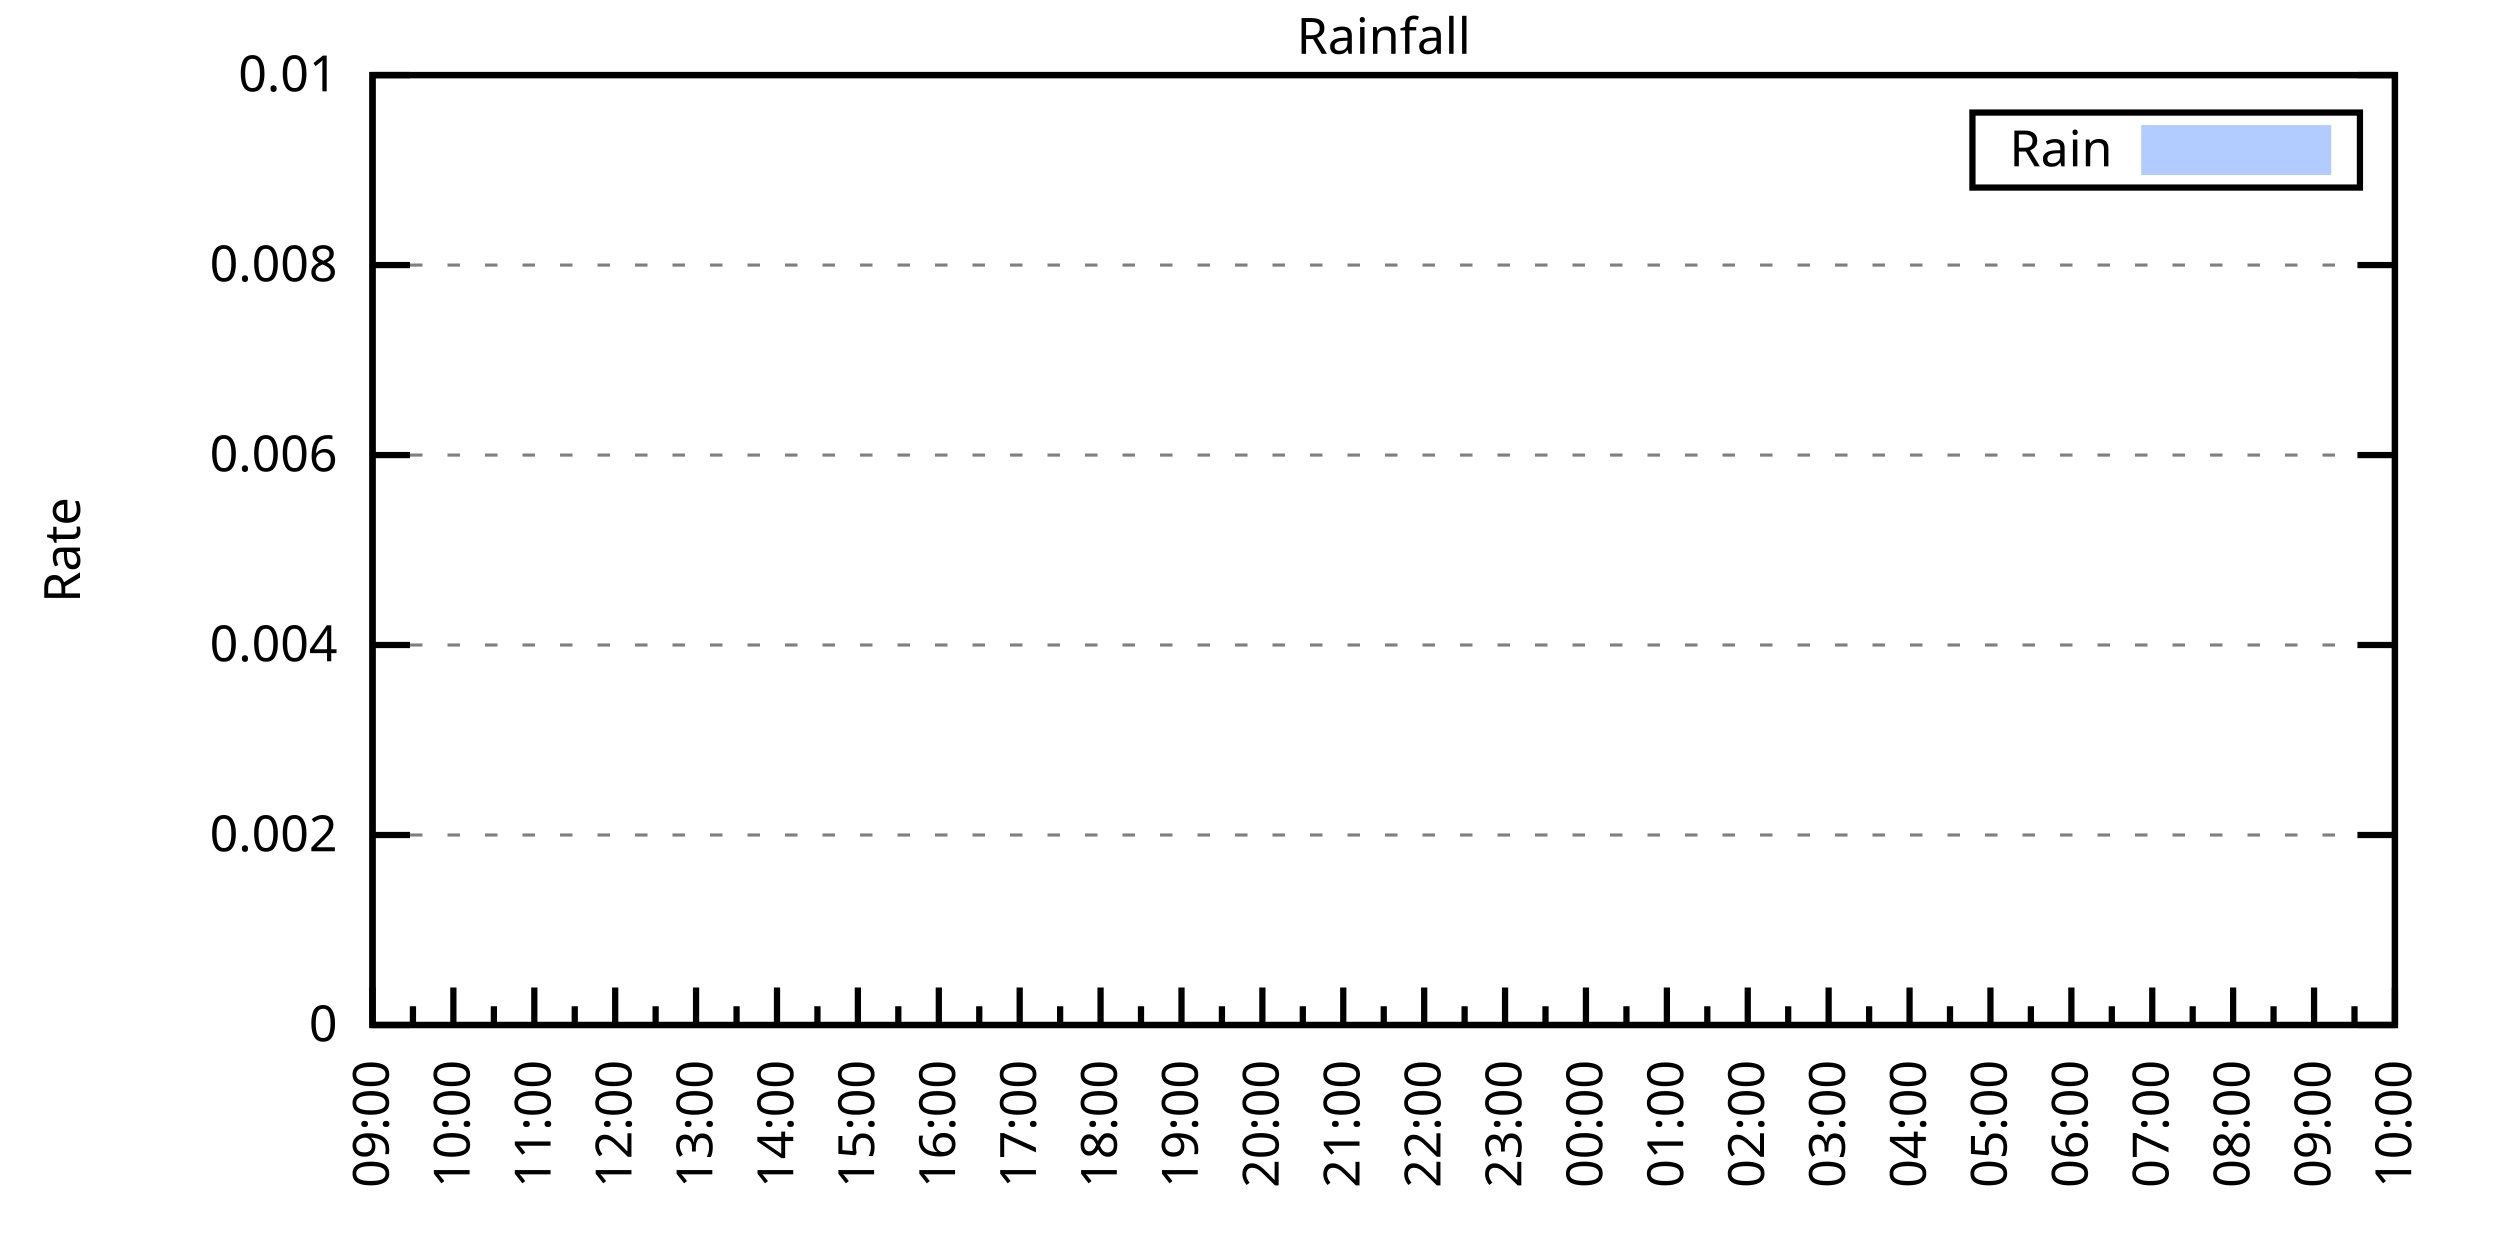
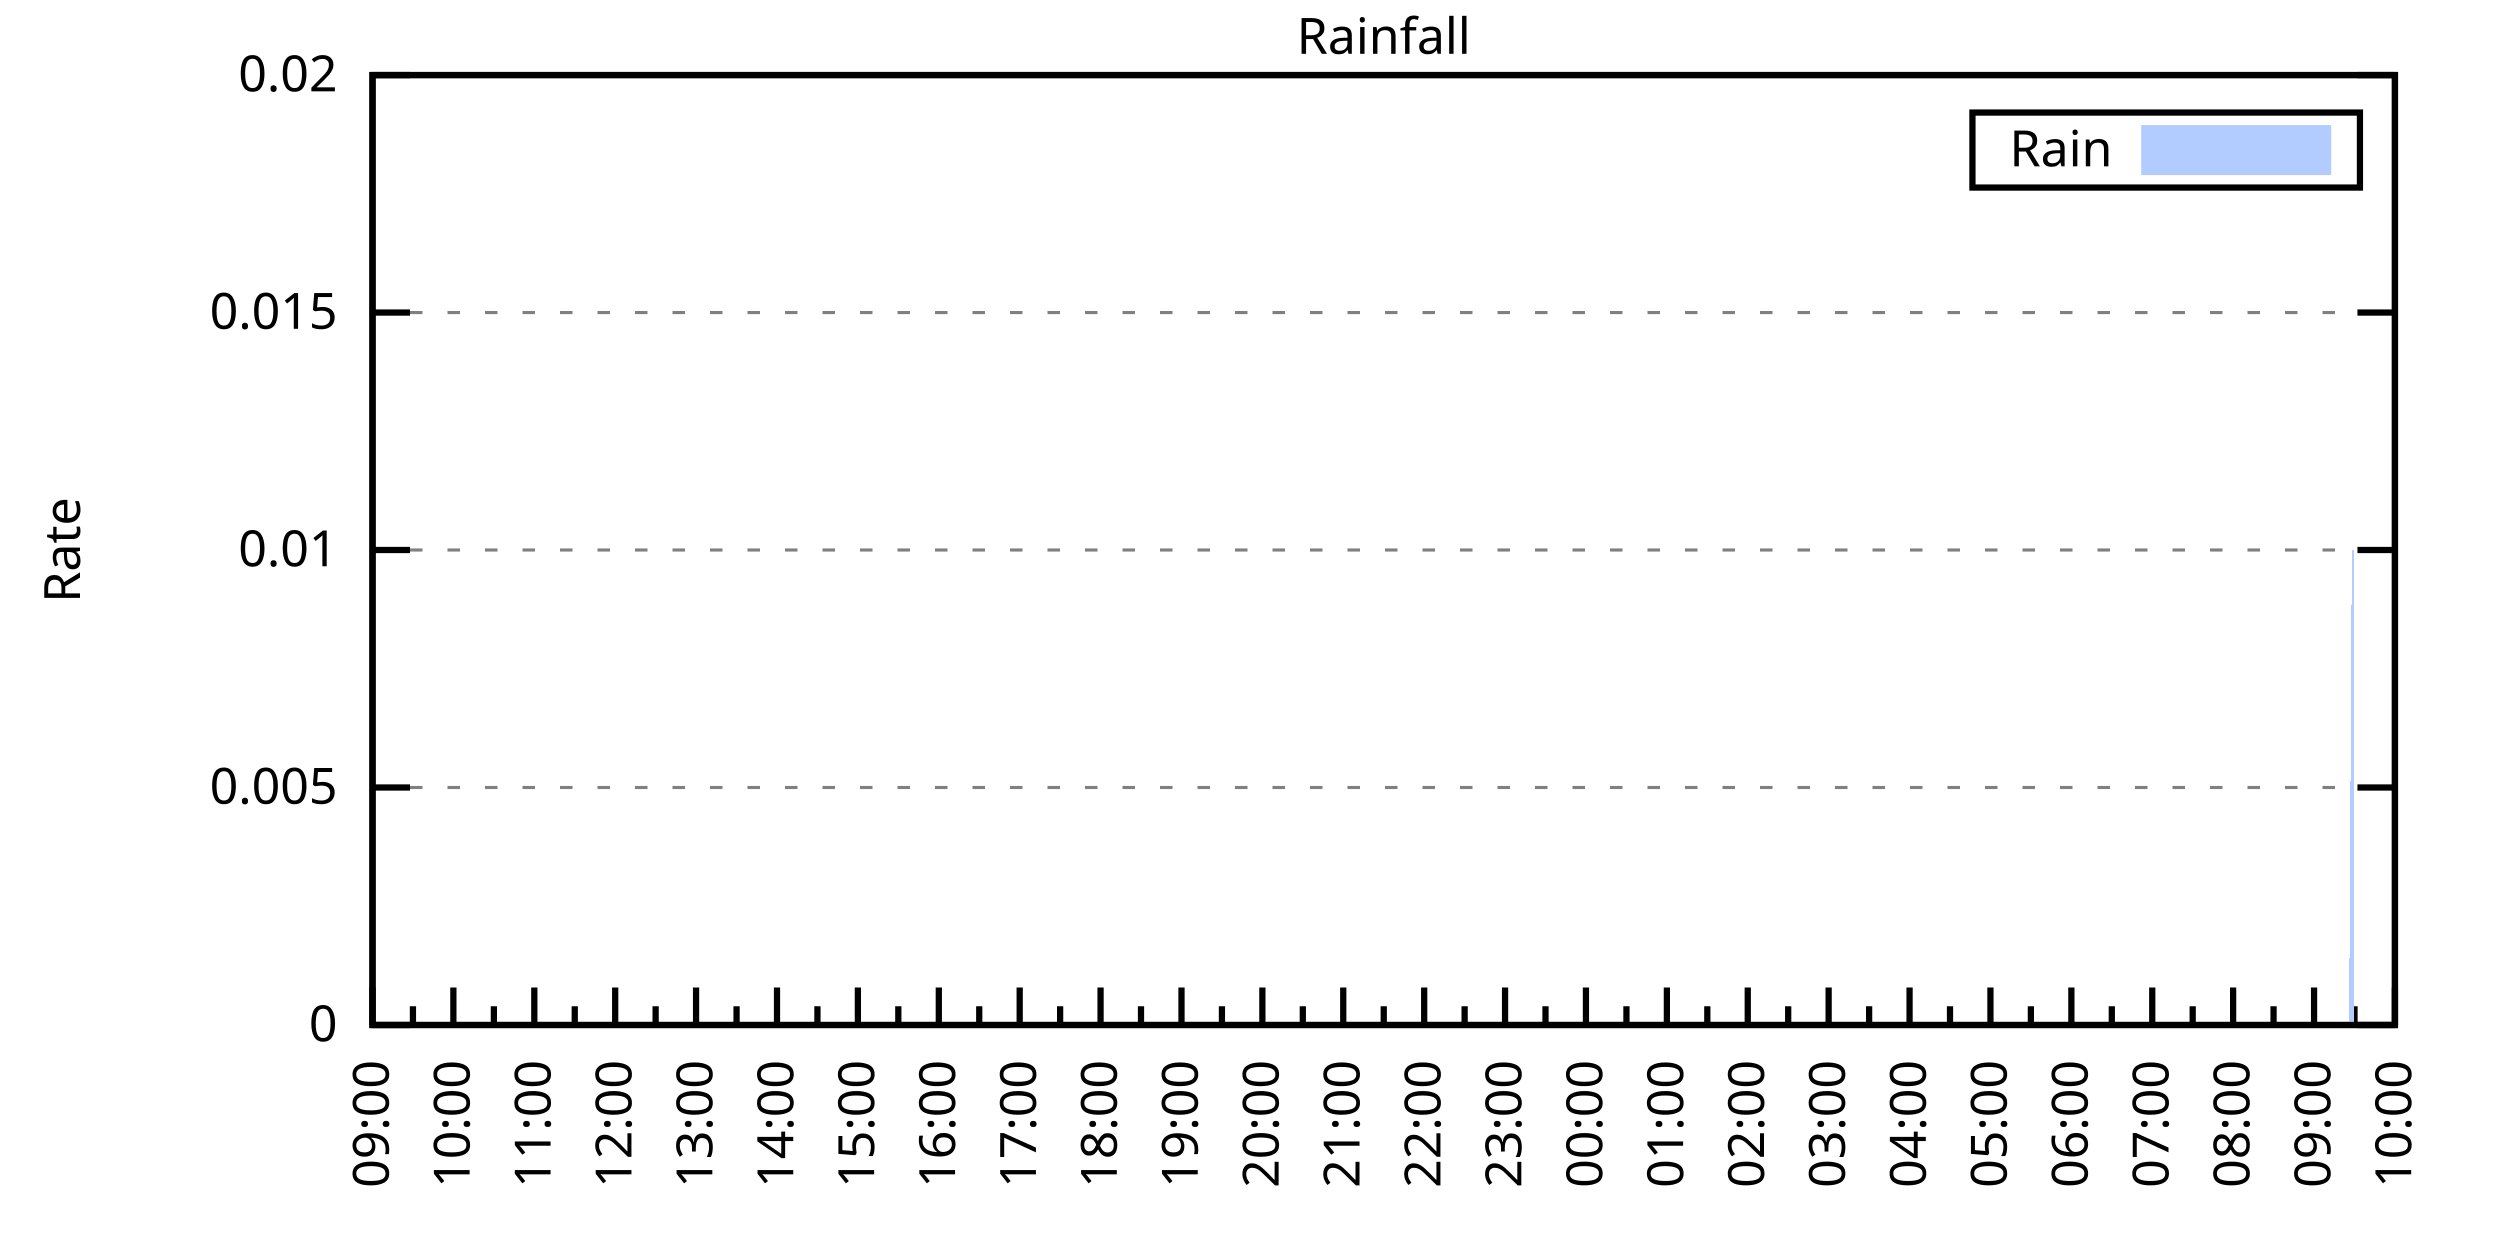
<svg xmlns="http://www.w3.org/2000/svg" xmlns:xlink="http://www.w3.org/1999/xlink" width="400" height="200" viewBox="0 0 400 200">
  <g id="gnuplot_canvas">
    <rect x="0" y="0" width="400" height="200" fill="none" />
    <defs>
      <circle id="gpDot" r="0.5" stroke-width="0.5" stroke="currentColor" />
      <path id="gpPt0" stroke-width="0.333" stroke="currentColor" d="M-1,0 h2 M0,-1 v2" />
      <path id="gpPt1" stroke-width="0.333" stroke="currentColor" d="M-1,-1 L1,1 M1,-1 L-1,1" />
      <path id="gpPt2" stroke-width="0.333" stroke="currentColor" d="M-1,0 L1,0 M0,-1 L0,1 M-1,-1 L1,1 M-1,1 L1,-1" />
      <rect id="gpPt3" stroke-width="0.333" stroke="currentColor" x="-1" y="-1" width="2" height="2" />
      <rect id="gpPt4" stroke-width="0.333" stroke="currentColor" fill="currentColor" x="-1" y="-1" width="2" height="2" />
      <circle id="gpPt5" stroke-width="0.333" stroke="currentColor" cx="0" cy="0" r="1" />
      <use xlink:href="#gpPt5" id="gpPt6" fill="currentColor" stroke="none" />
      <path id="gpPt7" stroke-width="0.333" stroke="currentColor" d="M0,-1.33 L-1.33,0.67 L1.33,0.67 z" />
      <use xlink:href="#gpPt7" id="gpPt8" fill="currentColor" stroke="none" />
      <use xlink:href="#gpPt7" id="gpPt9" stroke="currentColor" transform="rotate(180)" />
      <use xlink:href="#gpPt9" id="gpPt10" fill="currentColor" stroke="none" />
      <use xlink:href="#gpPt3" id="gpPt11" stroke="currentColor" transform="rotate(45)" />
      <use xlink:href="#gpPt11" id="gpPt12" fill="currentColor" stroke="none" />
      <path id="gpPt13" stroke-width="0.333" stroke="currentColor" d="M0,1.330 L1.265,0.411 L0.782,-1.067 L-0.782,-1.076 L-1.265,0.411 z" />
      <use xlink:href="#gpPt13" id="gpPt14" fill="currentColor" stroke="none" />
      <filter id="textbox" filterUnits="objectBoundingBox" x="0" y="0" height="1" width="1">
        <feFlood flood-color="white" flood-opacity="1" result="bgnd" />
        <feComposite in="SourceGraphic" in2="bgnd" operator="atop" />
      </filter>
      <filter id="greybox" filterUnits="objectBoundingBox" x="0" y="0" height="1" width="1">
        <feFlood flood-color="lightgrey" flood-opacity="1" result="grey" />
        <feComposite in="SourceGraphic" in2="grey" operator="atop" />
      </filter>
    </defs>
    <g fill="none" color="white" stroke="currentColor" stroke-width="1.00" stroke-linecap="butt" stroke-linejoin="miter">
</g>
    <g fill="none" color="black" stroke="currentColor" stroke-width="1.00" stroke-linecap="butt" stroke-linejoin="miter">
      <g stroke="none" shape-rendering="crispEdges">
        <polygon fill="rgb(255, 255, 255)" points="59.60,164.00 383.18,164.00 383.18,12.02 59.60,12.02 " />
      </g>
    </g>
    <g fill="none" color="black" stroke="currentColor" stroke-width="1.00" stroke-linecap="butt" stroke-linejoin="miter">
</g>
    <g fill="none" color="black" stroke="black" stroke-width="0.50" stroke-linecap="butt" stroke-linejoin="miter">
</g>
    <g fill="none" color="gray" stroke="currentColor" stroke-width="0.50" stroke-linecap="butt" stroke-linejoin="miter">
      <path stroke="gray" stroke-dasharray="2,4" class="gridline" d="M59.60,164.00 L383.19,164.00  " />
    </g>
    <g fill="none" color="gray" stroke="gray" stroke-width="1.00" stroke-linecap="butt" stroke-linejoin="miter">
</g>
    <g fill="none" color="black" stroke="currentColor" stroke-width="1.00" stroke-linecap="butt" stroke-linejoin="miter">
      <path stroke="black" d="M59.60,164.00 L65.60,164.00 M383.19,164.00 L377.19,164.00  " />
      <g transform="translate(54.00,166.60)" stroke="none" fill="black" font-family="Sans" font-size="8.00" text-anchor="end">
        <text>
          <tspan font-family="Sans"> 0</tspan>
        </text>
      </g>
    </g>
    <g fill="none" color="black" stroke="currentColor" stroke-width="1.00" stroke-linecap="butt" stroke-linejoin="miter">
</g>
    <g fill="none" color="black" stroke="black" stroke-width="0.50" stroke-linecap="butt" stroke-linejoin="miter">
</g>
    <g fill="none" color="gray" stroke="currentColor" stroke-width="0.50" stroke-linecap="butt" stroke-linejoin="miter">
-       <path stroke="gray" stroke-dasharray="2,4" class="gridline" d="M59.60,133.60 L383.19,133.60  " />
-     </g>
-     <g fill="none" color="gray" stroke="gray" stroke-width="1.00" stroke-linecap="butt" stroke-linejoin="miter">
- </g>
-     <g fill="none" color="black" stroke="currentColor" stroke-width="1.00" stroke-linecap="butt" stroke-linejoin="miter">
-       <path stroke="black" d="M59.60,133.60 L65.60,133.60 M383.19,133.60 L377.19,133.60  " />
-       <g transform="translate(54.00,136.20)" stroke="none" fill="black" font-family="Sans" font-size="8.00" text-anchor="end">
-         <text>
-           <tspan font-family="Sans"> 0.002</tspan>
-         </text>
-       </g>
-     </g>
-     <g fill="none" color="black" stroke="currentColor" stroke-width="1.00" stroke-linecap="butt" stroke-linejoin="miter">
- </g>
-     <g fill="none" color="black" stroke="black" stroke-width="0.50" stroke-linecap="butt" stroke-linejoin="miter">
- </g>
-     <g fill="none" color="gray" stroke="currentColor" stroke-width="0.50" stroke-linecap="butt" stroke-linejoin="miter">
-       <path stroke="gray" stroke-dasharray="2,4" class="gridline" d="M59.60,103.20 L383.19,103.20  " />
-     </g>
-     <g fill="none" color="gray" stroke="gray" stroke-width="1.00" stroke-linecap="butt" stroke-linejoin="miter">
- </g>
-     <g fill="none" color="black" stroke="currentColor" stroke-width="1.00" stroke-linecap="butt" stroke-linejoin="miter">
-       <path stroke="black" d="M59.60,103.20 L65.60,103.20 M383.19,103.20 L377.19,103.20  " />
-       <g transform="translate(54.00,105.80)" stroke="none" fill="black" font-family="Sans" font-size="8.00" text-anchor="end">
-         <text>
-           <tspan font-family="Sans"> 0.004</tspan>
-         </text>
-       </g>
-     </g>
-     <g fill="none" color="black" stroke="currentColor" stroke-width="1.00" stroke-linecap="butt" stroke-linejoin="miter">
- </g>
-     <g fill="none" color="black" stroke="black" stroke-width="0.50" stroke-linecap="butt" stroke-linejoin="miter">
- </g>
-     <g fill="none" color="gray" stroke="currentColor" stroke-width="0.50" stroke-linecap="butt" stroke-linejoin="miter">
-       <path stroke="gray" stroke-dasharray="2,4" class="gridline" d="M59.60,72.81 L383.19,72.81  " />
-     </g>
-     <g fill="none" color="gray" stroke="gray" stroke-width="1.00" stroke-linecap="butt" stroke-linejoin="miter">
- </g>
-     <g fill="none" color="black" stroke="currentColor" stroke-width="1.00" stroke-linecap="butt" stroke-linejoin="miter">
-       <path stroke="black" d="M59.60,72.81 L65.60,72.81 M383.19,72.81 L377.19,72.81  " />
-       <g transform="translate(54.00,75.41)" stroke="none" fill="black" font-family="Sans" font-size="8.00" text-anchor="end">
-         <text>
-           <tspan font-family="Sans"> 0.006</tspan>
-         </text>
-       </g>
-     </g>
-     <g fill="none" color="black" stroke="currentColor" stroke-width="1.00" stroke-linecap="butt" stroke-linejoin="miter">
- </g>
-     <g fill="none" color="black" stroke="black" stroke-width="0.50" stroke-linecap="butt" stroke-linejoin="miter">
- </g>
-     <g fill="none" color="gray" stroke="currentColor" stroke-width="0.50" stroke-linecap="butt" stroke-linejoin="miter">
-       <path stroke="gray" stroke-dasharray="2,4" class="gridline" d="M59.60,42.41 L383.19,42.41  " />
-     </g>
-     <g fill="none" color="gray" stroke="gray" stroke-width="1.00" stroke-linecap="butt" stroke-linejoin="miter">
- </g>
-     <g fill="none" color="black" stroke="currentColor" stroke-width="1.00" stroke-linecap="butt" stroke-linejoin="miter">
-       <path stroke="black" d="M59.60,42.41 L65.60,42.41 M383.19,42.41 L377.19,42.41  " />
-       <g transform="translate(54.00,45.01)" stroke="none" fill="black" font-family="Sans" font-size="8.00" text-anchor="end">
-         <text>
-           <tspan font-family="Sans"> 0.008</tspan>
+       <path stroke="gray" stroke-dasharray="2,4" class="gridline" d="M59.60,126.00 L383.19,126.00  " />
+     </g>
+     <g fill="none" color="gray" stroke="gray" stroke-width="1.00" stroke-linecap="butt" stroke-linejoin="miter">
+ </g>
+     <g fill="none" color="black" stroke="currentColor" stroke-width="1.00" stroke-linecap="butt" stroke-linejoin="miter">
+       <path stroke="black" d="M59.60,126.00 L65.60,126.00 M383.19,126.00 L377.19,126.00  " />
+       <g transform="translate(54.00,128.60)" stroke="none" fill="black" font-family="Sans" font-size="8.00" text-anchor="end">
+         <text>
+           <tspan font-family="Sans"> 0.005</tspan>
+         </text>
+       </g>
+     </g>
+     <g fill="none" color="black" stroke="currentColor" stroke-width="1.00" stroke-linecap="butt" stroke-linejoin="miter">
+ </g>
+     <g fill="none" color="black" stroke="black" stroke-width="0.50" stroke-linecap="butt" stroke-linejoin="miter">
+ </g>
+     <g fill="none" color="gray" stroke="currentColor" stroke-width="0.50" stroke-linecap="butt" stroke-linejoin="miter">
+       <path stroke="gray" stroke-dasharray="2,4" class="gridline" d="M59.60,88.00 L383.19,88.00  " />
+     </g>
+     <g fill="none" color="gray" stroke="gray" stroke-width="1.00" stroke-linecap="butt" stroke-linejoin="miter">
+ </g>
+     <g fill="none" color="black" stroke="currentColor" stroke-width="1.00" stroke-linecap="butt" stroke-linejoin="miter">
+       <path stroke="black" d="M59.60,88.00 L65.60,88.00 M383.19,88.00 L377.19,88.00  " />
+       <g transform="translate(54.00,90.60)" stroke="none" fill="black" font-family="Sans" font-size="8.00" text-anchor="end">
+         <text>
+           <tspan font-family="Sans"> 0.01</tspan>
+         </text>
+       </g>
+     </g>
+     <g fill="none" color="black" stroke="currentColor" stroke-width="1.00" stroke-linecap="butt" stroke-linejoin="miter">
+ </g>
+     <g fill="none" color="black" stroke="black" stroke-width="0.50" stroke-linecap="butt" stroke-linejoin="miter">
+ </g>
+     <g fill="none" color="gray" stroke="currentColor" stroke-width="0.50" stroke-linecap="butt" stroke-linejoin="miter">
+       <path stroke="gray" stroke-dasharray="2,4" class="gridline" d="M59.60,50.01 L383.19,50.01  " />
+     </g>
+     <g fill="none" color="gray" stroke="gray" stroke-width="1.00" stroke-linecap="butt" stroke-linejoin="miter">
+ </g>
+     <g fill="none" color="black" stroke="currentColor" stroke-width="1.00" stroke-linecap="butt" stroke-linejoin="miter">
+       <path stroke="black" d="M59.60,50.01 L65.60,50.01 M383.19,50.01 L377.19,50.01  " />
+       <g transform="translate(54.00,52.61)" stroke="none" fill="black" font-family="Sans" font-size="8.00" text-anchor="end">
+         <text>
+           <tspan font-family="Sans"> 0.015</tspan>
        </text>
      </g>
    </g>
    <g fill="none" color="black" stroke="currentColor" stroke-width="1.00" stroke-linecap="butt" stroke-linejoin="miter">
</g>
    <g fill="none" color="black" stroke="black" stroke-width="0.50" stroke-linecap="butt" stroke-linejoin="miter">
</g>
    <g fill="none" color="gray" stroke="currentColor" stroke-width="0.50" stroke-linecap="butt" stroke-linejoin="miter">
      <path stroke="gray" stroke-dasharray="2,4" class="gridline" d="M59.60,12.01 L383.19,12.01  " />
    </g>
    <g fill="none" color="gray" stroke="gray" stroke-width="1.00" stroke-linecap="butt" stroke-linejoin="miter">
</g>
    <g fill="none" color="black" stroke="currentColor" stroke-width="1.00" stroke-linecap="butt" stroke-linejoin="miter">
      <path stroke="black" d="M59.60,12.01 L65.60,12.01 M383.19,12.01 L377.19,12.01  " />
      <g transform="translate(54.00,14.61)" stroke="none" fill="black" font-family="Sans" font-size="8.00" text-anchor="end">
        <text>
-           <tspan font-family="Sans"> 0.01</tspan>
+           <tspan font-family="Sans"> 0.02</tspan>
        </text>
      </g>
    </g>
    <g fill="none" color="black" stroke="currentColor" stroke-width="1.00" stroke-linecap="butt" stroke-linejoin="miter">
      <path stroke="black" d="M59.60,164.00 L59.60,158.00  " />
      <g transform="translate(62.20,169.60) rotate(270)" stroke="none" fill="black" font-family="Sans" font-size="8.00" text-anchor="end">
        <text>
          <tspan font-family="Sans">09:00</tspan>
        </text>
      </g>
    </g>
    <g fill="none" color="black" stroke="currentColor" stroke-width="1.00" stroke-linecap="butt" stroke-linejoin="miter">
      <path stroke="black" d="M66.07,164.00 L66.07,161.00 M72.54,164.00 L72.54,158.00  " />
      <g transform="translate(75.14,169.60) rotate(270)" stroke="none" fill="black" font-family="Sans" font-size="8.00" text-anchor="end">
        <text>
          <tspan font-family="Sans">10:00</tspan>
        </text>
      </g>
    </g>
    <g fill="none" color="black" stroke="currentColor" stroke-width="1.00" stroke-linecap="butt" stroke-linejoin="miter">
      <path stroke="black" d="M79.02,164.00 L79.02,161.00 M85.49,164.00 L85.49,158.00  " />
      <g transform="translate(88.09,169.60) rotate(270)" stroke="none" fill="black" font-family="Sans" font-size="8.00" text-anchor="end">
        <text>
          <tspan font-family="Sans">11:00</tspan>
        </text>
      </g>
    </g>
    <g fill="none" color="black" stroke="currentColor" stroke-width="1.00" stroke-linecap="butt" stroke-linejoin="miter">
      <path stroke="black" d="M91.96,164.00 L91.96,161.00 M98.43,164.00 L98.43,158.00  " />
      <g transform="translate(101.03,169.60) rotate(270)" stroke="none" fill="black" font-family="Sans" font-size="8.00" text-anchor="end">
        <text>
          <tspan font-family="Sans">12:00</tspan>
        </text>
      </g>
    </g>
    <g fill="none" color="black" stroke="currentColor" stroke-width="1.00" stroke-linecap="butt" stroke-linejoin="miter">
      <path stroke="black" d="M104.90,164.00 L104.90,161.00 M111.37,164.00 L111.37,158.00  " />
      <g transform="translate(113.97,169.60) rotate(270)" stroke="none" fill="black" font-family="Sans" font-size="8.00" text-anchor="end">
        <text>
          <tspan font-family="Sans">13:00</tspan>
        </text>
      </g>
    </g>
    <g fill="none" color="black" stroke="currentColor" stroke-width="1.00" stroke-linecap="butt" stroke-linejoin="miter">
      <path stroke="black" d="M117.85,164.00 L117.85,161.00 M124.32,164.00 L124.32,158.00  " />
      <g transform="translate(126.92,169.60) rotate(270)" stroke="none" fill="black" font-family="Sans" font-size="8.00" text-anchor="end">
        <text>
          <tspan font-family="Sans">14:00</tspan>
        </text>
      </g>
    </g>
    <g fill="none" color="black" stroke="currentColor" stroke-width="1.00" stroke-linecap="butt" stroke-linejoin="miter">
      <path stroke="black" d="M130.79,164.00 L130.79,161.00 M137.26,164.00 L137.26,158.00  " />
      <g transform="translate(139.86,169.60) rotate(270)" stroke="none" fill="black" font-family="Sans" font-size="8.00" text-anchor="end">
        <text>
          <tspan font-family="Sans">15:00</tspan>
        </text>
      </g>
    </g>
    <g fill="none" color="black" stroke="currentColor" stroke-width="1.00" stroke-linecap="butt" stroke-linejoin="miter">
      <path stroke="black" d="M143.73,164.00 L143.73,161.00 M150.21,164.00 L150.21,158.00  " />
      <g transform="translate(152.81,169.60) rotate(270)" stroke="none" fill="black" font-family="Sans" font-size="8.00" text-anchor="end">
        <text>
          <tspan font-family="Sans">16:00</tspan>
        </text>
      </g>
    </g>
    <g fill="none" color="black" stroke="currentColor" stroke-width="1.00" stroke-linecap="butt" stroke-linejoin="miter">
      <path stroke="black" d="M156.68,164.00 L156.68,161.00 M163.15,164.00 L163.15,158.00  " />
      <g transform="translate(165.75,169.60) rotate(270)" stroke="none" fill="black" font-family="Sans" font-size="8.00" text-anchor="end">
        <text>
          <tspan font-family="Sans">17:00</tspan>
        </text>
      </g>
    </g>
    <g fill="none" color="black" stroke="currentColor" stroke-width="1.00" stroke-linecap="butt" stroke-linejoin="miter">
      <path stroke="black" d="M169.62,164.00 L169.62,161.00 M176.09,164.00 L176.09,158.00  " />
      <g transform="translate(178.69,169.60) rotate(270)" stroke="none" fill="black" font-family="Sans" font-size="8.00" text-anchor="end">
        <text>
          <tspan font-family="Sans">18:00</tspan>
        </text>
      </g>
    </g>
    <g fill="none" color="black" stroke="currentColor" stroke-width="1.00" stroke-linecap="butt" stroke-linejoin="miter">
      <path stroke="black" d="M182.56,164.00 L182.56,161.00 M189.04,164.00 L189.04,158.00  " />
      <g transform="translate(191.64,169.60) rotate(270)" stroke="none" fill="black" font-family="Sans" font-size="8.00" text-anchor="end">
        <text>
          <tspan font-family="Sans">19:00</tspan>
        </text>
      </g>
    </g>
    <g fill="none" color="black" stroke="currentColor" stroke-width="1.00" stroke-linecap="butt" stroke-linejoin="miter">
      <path stroke="black" d="M195.51,164.00 L195.51,161.00 M201.98,164.00 L201.98,158.00  " />
      <g transform="translate(204.58,169.60) rotate(270)" stroke="none" fill="black" font-family="Sans" font-size="8.00" text-anchor="end">
        <text>
          <tspan font-family="Sans">20:00</tspan>
        </text>
      </g>
    </g>
    <g fill="none" color="black" stroke="currentColor" stroke-width="1.00" stroke-linecap="butt" stroke-linejoin="miter">
      <path stroke="black" d="M208.45,164.00 L208.45,161.00 M214.92,164.00 L214.92,158.00  " />
      <g transform="translate(217.52,169.60) rotate(270)" stroke="none" fill="black" font-family="Sans" font-size="8.00" text-anchor="end">
        <text>
          <tspan font-family="Sans">21:00</tspan>
        </text>
      </g>
    </g>
    <g fill="none" color="black" stroke="currentColor" stroke-width="1.00" stroke-linecap="butt" stroke-linejoin="miter">
      <path stroke="black" d="M221.40,164.00 L221.40,161.00 M227.87,164.00 L227.87,158.00  " />
      <g transform="translate(230.47,169.60) rotate(270)" stroke="none" fill="black" font-family="Sans" font-size="8.00" text-anchor="end">
        <text>
          <tspan font-family="Sans">22:00</tspan>
        </text>
      </g>
    </g>
    <g fill="none" color="black" stroke="currentColor" stroke-width="1.00" stroke-linecap="butt" stroke-linejoin="miter">
      <path stroke="black" d="M234.34,164.00 L234.34,161.00 M240.81,164.00 L240.81,158.00  " />
      <g transform="translate(243.41,169.60) rotate(270)" stroke="none" fill="black" font-family="Sans" font-size="8.00" text-anchor="end">
        <text>
          <tspan font-family="Sans">23:00</tspan>
        </text>
      </g>
    </g>
    <g fill="none" color="black" stroke="currentColor" stroke-width="1.00" stroke-linecap="butt" stroke-linejoin="miter">
      <path stroke="black" d="M247.28,164.00 L247.28,161.00 M253.75,164.00 L253.75,158.00  " />
      <g transform="translate(256.35,169.60) rotate(270)" stroke="none" fill="black" font-family="Sans" font-size="8.00" text-anchor="end">
        <text>
          <tspan font-family="Sans">00:00</tspan>
        </text>
      </g>
    </g>
    <g fill="none" color="black" stroke="currentColor" stroke-width="1.00" stroke-linecap="butt" stroke-linejoin="miter">
      <path stroke="black" d="M260.23,164.00 L260.23,161.00 M266.70,164.00 L266.70,158.00  " />
      <g transform="translate(269.30,169.60) rotate(270)" stroke="none" fill="black" font-family="Sans" font-size="8.00" text-anchor="end">
        <text>
          <tspan font-family="Sans">01:00</tspan>
        </text>
      </g>
    </g>
    <g fill="none" color="black" stroke="currentColor" stroke-width="1.00" stroke-linecap="butt" stroke-linejoin="miter">
      <path stroke="black" d="M273.17,164.00 L273.17,161.00 M279.64,164.00 L279.64,158.00  " />
      <g transform="translate(282.24,169.60) rotate(270)" stroke="none" fill="black" font-family="Sans" font-size="8.00" text-anchor="end">
        <text>
          <tspan font-family="Sans">02:00</tspan>
        </text>
      </g>
    </g>
    <g fill="none" color="black" stroke="currentColor" stroke-width="1.00" stroke-linecap="butt" stroke-linejoin="miter">
      <path stroke="black" d="M286.11,164.00 L286.11,161.00 M292.58,164.00 L292.58,158.00  " />
      <g transform="translate(295.18,169.60) rotate(270)" stroke="none" fill="black" font-family="Sans" font-size="8.00" text-anchor="end">
        <text>
          <tspan font-family="Sans">03:00</tspan>
        </text>
      </g>
    </g>
    <g fill="none" color="black" stroke="currentColor" stroke-width="1.00" stroke-linecap="butt" stroke-linejoin="miter">
      <path stroke="black" d="M299.06,164.00 L299.06,161.00 M305.53,164.00 L305.53,158.00  " />
      <g transform="translate(308.13,169.60) rotate(270)" stroke="none" fill="black" font-family="Sans" font-size="8.00" text-anchor="end">
        <text>
          <tspan font-family="Sans">04:00</tspan>
        </text>
      </g>
    </g>
    <g fill="none" color="black" stroke="currentColor" stroke-width="1.00" stroke-linecap="butt" stroke-linejoin="miter">
      <path stroke="black" d="M312.00,164.00 L312.00,161.00 M318.47,164.00 L318.47,158.00  " />
      <g transform="translate(321.07,169.60) rotate(270)" stroke="none" fill="black" font-family="Sans" font-size="8.00" text-anchor="end">
        <text>
          <tspan font-family="Sans">05:00</tspan>
        </text>
      </g>
    </g>
    <g fill="none" color="black" stroke="currentColor" stroke-width="1.00" stroke-linecap="butt" stroke-linejoin="miter">
      <path stroke="black" d="M324.94,164.00 L324.94,161.00 M331.42,164.00 L331.42,158.00  " />
      <g transform="translate(334.02,169.60) rotate(270)" stroke="none" fill="black" font-family="Sans" font-size="8.00" text-anchor="end">
        <text>
          <tspan font-family="Sans">06:00</tspan>
        </text>
      </g>
    </g>
    <g fill="none" color="black" stroke="currentColor" stroke-width="1.00" stroke-linecap="butt" stroke-linejoin="miter">
      <path stroke="black" d="M337.89,164.00 L337.89,161.00 M344.36,164.00 L344.36,158.00  " />
      <g transform="translate(346.96,169.60) rotate(270)" stroke="none" fill="black" font-family="Sans" font-size="8.00" text-anchor="end">
        <text>
          <tspan font-family="Sans">07:00</tspan>
        </text>
      </g>
    </g>
    <g fill="none" color="black" stroke="currentColor" stroke-width="1.00" stroke-linecap="butt" stroke-linejoin="miter">
      <path stroke="black" d="M350.83,164.00 L350.83,161.00 M357.30,164.00 L357.30,158.00  " />
      <g transform="translate(359.90,169.60) rotate(270)" stroke="none" fill="black" font-family="Sans" font-size="8.00" text-anchor="end">
        <text>
          <tspan font-family="Sans">08:00</tspan>
        </text>
      </g>
    </g>
    <g fill="none" color="black" stroke="currentColor" stroke-width="1.00" stroke-linecap="butt" stroke-linejoin="miter">
      <path stroke="black" d="M363.77,164.00 L363.77,161.00 M370.25,164.00 L370.25,158.00  " />
      <g transform="translate(372.85,169.60) rotate(270)" stroke="none" fill="black" font-family="Sans" font-size="8.00" text-anchor="end">
        <text>
          <tspan font-family="Sans">09:00</tspan>
        </text>
      </g>
    </g>
    <g fill="none" color="black" stroke="currentColor" stroke-width="1.00" stroke-linecap="butt" stroke-linejoin="miter">
      <path stroke="black" d="M376.72,164.00 L376.72,161.00 M383.19,164.00 L383.19,158.00  " />
      <g transform="translate(385.79,169.60) rotate(270)" stroke="none" fill="black" font-family="Sans" font-size="8.00" text-anchor="end">
        <text>
          <tspan font-family="Sans">10:00</tspan>
        </text>
      </g>
    </g>
    <g fill="none" color="black" stroke="currentColor" stroke-width="1.00" stroke-linecap="butt" stroke-linejoin="miter">
</g>
    <g fill="none" color="black" stroke="currentColor" stroke-width="1.00" stroke-linecap="butt" stroke-linejoin="miter">
      <path stroke="black" d="M59.60,12.01 L59.60,164.00 L383.19,164.00 L383.19,12.01 L59.60,12.01 Z  " />
    </g>
    <g fill="none" color="black" stroke="currentColor" stroke-width="1.00" stroke-linecap="butt" stroke-linejoin="miter">
      <g transform="translate(12.80,88.01) rotate(270)" stroke="none" fill="black" font-family="Sans" font-size="8.00" text-anchor="middle">
        <text>
          <tspan font-family="Sans">Rate</tspan>
        </text>
      </g>
    </g>
    <g fill="none" color="black" stroke="currentColor" stroke-width="1.00" stroke-linecap="butt" stroke-linejoin="miter">
</g>
    <g fill="none" color="black" stroke="currentColor" stroke-width="1.00" stroke-linecap="butt" stroke-linejoin="miter">
      <path stroke="black" d="M315.59,30.01 L315.59,18.01 L377.59,18.01 L377.59,30.01 L315.59,30.01 Z  " />
    </g>
    <g id="Rainfall_plot_1">
      <g fill="none" color="white" stroke="black" stroke-width="2.00" stroke-linecap="butt" stroke-linejoin="miter">
</g>
      <g fill="none" color="black" stroke="currentColor" stroke-width="2.00" stroke-linecap="butt" stroke-linejoin="miter">
        <g transform="translate(337.99,26.61)" stroke="none" fill="black" font-family="Sans" font-size="8.00" text-anchor="end">
          <text>
            <tspan font-family="Sans">Rain</tspan>
          </text>
        </g>
      </g>
      <g fill="none" color="black" stroke="currentColor" stroke-width="2.00" stroke-linecap="butt" stroke-linejoin="miter">
        <g stroke="none" shape-rendering="crispEdges">
          <polygon fill="rgb(178, 204, 255)" points="343.59,27.01 371.99,27.01 371.99,21.01 343.59,21.01 " />
        </g>
        <path stroke="rgb(178, 204, 255)" d="M343.59,27.01 L371.99,27.01 L371.99,21.01 L343.59,21.01 L343.59,27.01 Z  " />
      </g>
      <g fill="none" color="black" stroke="currentColor" stroke-width="2.00" stroke-linecap="butt" stroke-linejoin="miter">
        <g stroke="none" shape-rendering="crispEdges">
-           <polygon fill="rgb(178, 204, 255)" points="64.35,164.00 64.78,164.00 65.21,164.00 65.64,164.00 66.07,164.00 66.50,164.00 66.93,164.00 67.37,164.00 67.80,164.00 68.23,164.00 68.66,164.00 69.09,164.00 69.52,164.00 69.95,164.00 70.39,164.00 70.82,164.00 71.25,164.00 71.68,164.00 72.11,164.00 72.54,164.00 72.98,164.00 73.41,164.00 73.84,164.00 74.27,164.00 74.70,164.00 75.13,164.00 75.56,164.00 76.00,164.00 76.43,164.00 76.86,164.00 77.29,164.00 77.72,164.00 78.15,164.00 78.58,164.00 79.02,164.00 79.45,164.00 79.88,164.00 80.31,164.00 80.74,164.00 81.17,164.00 81.60,164.00 82.04,164.00 82.47,164.00 82.90,164.00 83.33,164.00 83.76,164.00 84.19,164.00 84.62,164.00 85.06,164.00 85.49,164.00 85.92,164.00 86.35,164.00 86.78,164.00 87.21,164.00 87.64,164.00 88.08,164.00 88.51,164.00 88.94,164.00 89.37,164.00 89.80,164.00 90.23,164.00 90.66,164.00 91.10,164.00 91.53,164.00 91.96,164.00 92.39,164.00 92.82,164.00 93.25,164.00 93.68,164.00 94.12,164.00 94.55,164.00 94.98,164.00 95.41,164.00 95.84,164.00 96.27,164.00 96.70,164.00 97.14,164.00 97.57,164.00 98.00,164.00 98.43,164.00 98.86,164.00 99.29,164.00 99.73,164.00 100.16,164.00 100.59,164.00 101.02,164.00 101.45,164.00 101.88,164.00 102.31,164.00 102.75,164.00 103.18,164.00 103.61,164.00 104.04,164.00 104.47,164.00 104.90,164.00 105.33,164.00 105.77,164.00 106.20,164.00 106.63,164.00 107.06,164.00 107.49,164.00 107.92,164.00 108.35,164.00 108.79,164.00 109.22,164.00 109.65,164.00 110.08,164.00 110.51,164.00 110.94,164.00 111.37,164.00 111.81,164.00 112.24,164.00 112.67,164.00 113.10,164.00 113.53,164.00 113.96,164.00 114.39,164.00 114.83,164.00 115.26,164.00 115.69,164.00 116.12,164.00 116.55,164.00 116.98,164.00 117.41,164.00 117.85,164.00 118.28,164.00 118.71,164.00 119.14,164.00 119.57,164.00 120.00,164.00 120.43,164.00 120.87,164.00 121.30,164.00 121.73,164.00 122.16,164.00 122.59,164.00 123.02,164.00 123.46,164.00 123.89,164.00 124.32,164.00 124.75,164.00 125.18,164.00 125.61,164.00 126.04,164.00 126.48,164.00 126.91,164.00 127.34,164.00 127.77,164.00 128.20,164.00 128.63,164.00 129.06,164.00 129.50,164.00 129.93,164.00 130.36,164.00 130.79,164.00 131.22,164.00 131.65,164.00 132.08,164.00 132.52,164.00 132.95,164.00 133.38,164.00 133.81,164.00 134.24,164.00 134.67,164.00 135.10,164.00 135.54,164.00 135.97,164.00 136.40,164.00 136.83,164.00 137.26,164.00 137.69,164.00 138.12,164.00 138.56,164.00 138.99,164.00 139.42,164.00 139.85,164.00 140.28,164.00 140.71,164.00 141.14,164.00 141.58,164.00 142.01,164.00 142.44,164.00 142.87,164.00 143.30,164.00 143.73,164.00 144.16,164.00 144.60,164.00 145.03,164.00 145.46,164.00 145.89,164.00 146.32,164.00 146.75,164.00 147.19,164.00 147.62,164.00 148.05,164.00 148.48,164.00 148.91,164.00 149.34,164.00 149.77,164.00 150.21,164.00 150.64,164.00 151.07,164.00 151.50,164.00 151.93,164.00 152.36,164.00 152.79,164.00 153.23,164.00 153.66,164.00 154.09,164.00 154.52,164.00 154.95,164.00 155.38,164.00 155.81,164.00 156.25,164.00 156.68,164.00 157.11,164.00 157.54,164.00 157.97,164.00 158.40,164.00 158.83,164.00 159.27,164.00 159.70,164.00 160.13,164.00 160.56,164.00 160.99,164.00 161.42,164.00 161.85,164.00 162.29,164.00 162.72,164.00 163.15,164.00 163.58,164.00 164.01,164.00 164.44,164.00 164.87,164.00 165.31,164.00 165.74,164.00 166.17,164.00 166.60,164.00 167.03,164.00 167.46,164.00 167.89,164.00 168.33,164.00 168.76,164.00 169.19,164.00 169.62,164.00 170.05,164.00 170.48,164.00 170.91,164.00 171.35,164.00 171.78,164.00 172.21,164.00 172.64,164.00 173.07,164.00 173.50,164.00 173.94,164.00 174.37,164.00 174.80,164.00 175.23,164.00 175.66,164.00 176.09,164.00 176.52,164.00 176.96,164.00 177.39,164.00 177.82,164.00 178.25,164.00 178.68,164.00 179.11,164.00 179.54,164.00 179.98,164.00 180.41,164.00 180.84,164.00 181.27,164.00 181.70,164.00 182.13,164.00 182.56,164.00 183.00,164.00 183.43,164.00 183.86,164.00 184.29,164.00 184.72,164.00 185.15,164.00 185.58,164.00 186.02,164.00 186.45,164.00 186.88,164.00 187.31,164.00 187.74,164.00 188.17,164.00 188.60,164.00 189.04,164.00 189.47,164.00 189.90,164.00 190.33,164.00 190.76,164.00 191.19,164.00 191.62,164.00 192.06,164.00 192.49,164.00 192.92,164.00 193.35,164.00 193.78,164.00 194.21,164.00 194.64,164.00 195.08,164.00 195.51,164.00 195.94,164.00 196.37,164.00 196.80,164.00 197.23,164.00 197.67,164.00 198.10,164.00 198.53,164.00 198.96,164.00 199.39,164.00 199.82,164.00 200.25,164.00 200.69,164.00 201.12,164.00 201.55,164.00 201.98,164.00 202.41,164.00 202.84,164.00 203.27,164.00 203.71,164.00 204.14,164.00 204.57,164.00 205.00,164.00 205.43,164.00 205.86,164.00 206.29,164.00 206.73,164.00 207.16,164.00 207.59,164.00 208.02,164.00 208.45,164.00 208.88,164.00 209.31,164.00 209.75,164.00 210.18,164.00 210.61,164.00 211.04,164.00 211.47,164.00 211.90,164.00 212.33,164.00 212.77,164.00 213.20,164.00 213.63,164.00 214.06,164.00 214.49,164.00 214.92,164.00 215.35,164.00 215.79,164.00 216.22,164.00 216.65,164.00 217.08,164.00 217.51,164.00 217.94,164.00 218.37,164.00 218.81,164.00 219.24,164.00 219.67,164.00 220.10,164.00 220.53,164.00 220.96,164.00 221.40,164.00 221.83,164.00 222.26,164.00 222.69,164.00 223.12,164.00 223.55,164.00 223.98,164.00 224.42,164.00 224.85,164.00 225.28,164.00 225.71,164.00 226.14,164.00 226.57,164.00 227.00,164.00 227.44,164.00 227.87,164.00 228.30,164.00 228.73,164.00 229.16,164.00 229.59,164.00 230.02,164.00 230.46,164.00 230.89,164.00 231.32,164.00 231.75,164.00 232.18,164.00 232.61,164.00 233.04,164.00 233.48,164.00 233.91,164.00 234.34,164.00 234.77,164.00 235.20,164.00 235.63,164.00 236.06,164.00 236.50,164.00 236.93,164.00 237.36,164.00 237.79,164.00 238.22,164.00 238.65,164.00 239.08,164.00 239.52,164.00 239.95,164.00 240.38,164.00 240.81,164.00 241.24,164.00 241.67,164.00 242.10,164.00 242.54,164.00 242.97,164.00 243.40,164.00 243.83,164.00 244.26,164.00 244.69,164.00 245.12,164.00 245.56,164.00 245.99,164.00 246.42,164.00 246.85,164.00 247.28,164.00 247.71,164.00 248.15,164.00 248.58,164.00 249.01,164.00 249.44,164.00 249.87,164.00 250.30,164.00 250.73,164.00 251.17,164.00 251.60,164.00 252.03,164.00 252.46,164.00 252.89,164.00 253.32,164.00 253.75,164.00 254.19,164.00 254.62,164.00 255.05,164.00 255.48,164.00 255.91,164.00 256.34,164.00 256.77,164.00 257.21,164.00 257.64,164.00 258.07,164.00 258.50,164.00 258.93,164.00 259.36,164.00 259.79,164.00 260.23,164.00 260.66,164.00 261.09,164.00 261.52,164.00 261.95,164.00 262.38,164.00 262.81,164.00 263.25,164.00 263.68,164.00 264.11,164.00 264.54,164.00 264.97,164.00 265.40,164.00 265.83,164.00 266.27,164.00 266.70,164.00 267.13,164.00 267.56,164.00 267.99,164.00 268.42,164.00 268.85,164.00 269.29,164.00 269.72,164.00 270.15,164.00 270.58,164.00 271.01,164.00 271.44,164.00 271.88,164.00 272.31,164.00 272.74,164.00 273.17,164.00 273.60,164.00 274.03,164.00 274.46,164.00 274.90,164.00 275.33,164.00 275.76,164.00 276.19,164.00 276.62,164.00 277.05,164.00 277.48,164.00 277.92,164.00 278.35,164.00 278.78,164.00 279.21,164.00 279.64,164.00 280.07,164.00 280.50,164.00 280.94,164.00 281.37,164.00 281.80,164.00 282.23,164.00 282.66,164.00 283.09,164.00 283.52,164.00 283.96,164.00 284.39,164.00 284.82,164.00 285.25,164.00 285.68,164.00 286.11,164.00 286.54,164.00 286.98,164.00 287.41,164.00 287.84,164.00 288.27,164.00 288.70,164.00 289.13,164.00 289.56,164.00 290.00,164.00 290.43,164.00 290.86,164.00 291.29,164.00 291.72,164.00 292.15,164.00 292.58,164.00 293.02,164.00 293.45,164.00 293.88,164.00 294.31,164.00 294.74,164.00 295.17,164.00 295.60,164.00 296.04,164.00 296.47,164.00 296.90,164.00 297.33,164.00 297.76,164.00 298.19,164.00 298.63,164.00 299.06,164.00 299.49,164.00 299.92,164.00 300.35,164.00 300.78,164.00 301.21,164.00 301.65,164.00 302.08,164.00 302.51,164.00 302.94,164.00 303.37,164.00 303.80,164.00 304.23,164.00 304.67,164.00 305.10,164.00 305.53,164.00 305.96,164.00 306.39,164.00 306.82,164.00 307.25,164.00 307.69,164.00 308.12,164.00 308.55,164.00 308.98,164.00 309.41,164.00 309.84,164.00 310.27,164.00 310.71,164.00 311.14,164.00 311.57,164.00 312.00,164.00 312.43,164.00 312.86,164.00 313.29,164.00 313.73,164.00 314.16,164.00 314.59,164.00 315.02,164.00 315.45,164.00 315.88,164.00 316.31,164.00 316.75,164.00 317.18,164.00 317.61,164.00 318.04,164.00 318.47,164.00 318.90,164.00 319.33,164.00 319.77,164.00 320.20,164.00 320.63,164.00 321.06,164.00 321.49,164.00 321.92,164.00 322.36,164.00 322.79,164.00 323.22,164.00 323.65,164.00 324.08,164.00 324.51,164.00 324.94,164.00 325.38,164.00 325.81,164.00 326.24,164.00 326.67,164.00 327.10,164.00 327.53,164.00 327.96,164.00 328.40,164.00 328.83,164.00 329.26,164.00 329.69,164.00 330.12,164.00 330.55,164.00 330.98,164.00 331.42,164.00 331.85,164.00 332.28,164.00 332.71,164.00 333.14,164.00 333.57,164.00 334.00,164.00 334.44,164.00 334.87,164.00 335.30,164.00 335.73,164.00 336.16,164.00 336.59,164.00 337.02,164.00 337.46,164.00 337.89,164.00 338.32,164.00 338.75,164.00 339.18,164.00 339.61,164.00 340.04,164.00 340.48,164.00 340.91,164.00 341.34,164.00 341.77,164.00 342.20,164.00 342.63,164.00 343.06,164.00 343.50,164.00 343.93,164.00 344.36,164.00 344.79,164.00 345.22,164.00 345.65,164.00 346.09,164.00 346.52,164.00 346.95,164.00 347.38,164.00 347.81,164.00 348.24,164.00 348.67,164.00 349.11,164.00 349.54,164.00 349.97,164.00 350.40,164.00 350.83,164.00 351.26,164.00 351.69,164.00 352.13,164.00 352.56,164.00 352.99,164.00 353.42,164.00 353.85,164.00 354.28,164.00 354.71,164.00 355.15,164.00 355.58,164.00 356.01,164.00 356.44,164.00 356.87,164.00 357.30,164.00 357.73,164.00 358.17,164.00 358.60,164.00 359.03,164.00 359.46,164.00 359.89,164.00 360.32,164.00 360.75,164.00 361.19,164.00 361.62,164.00 362.05,164.00 362.48,164.00 362.91,164.00 363.34,164.00 363.77,164.00 364.21,164.00 364.64,164.00 365.07,164.00 365.50,164.00 365.93,164.00 366.36,164.00 366.79,164.00 367.23,164.00 367.66,164.00 368.09,164.00 368.52,164.00 368.95,164.00 369.38,164.00 369.81,164.00 370.25,164.00 370.68,164.00 371.11,164.00 371.54,164.00 371.97,164.00 372.40,164.00 372.84,164.00 373.27,164.00 373.70,164.00 374.13,164.00 374.56,164.00 374.56,164.00 64.35,164.00 " />
+           <polygon fill="rgb(178, 204, 255)" points="66.50,164.00 66.93,164.00 67.37,164.00 67.80,164.00 68.23,164.00 68.66,164.00 69.09,164.00 69.52,164.00 69.95,164.00 70.39,164.00 70.82,164.00 71.25,164.00 71.68,164.00 72.11,164.00 72.54,164.00 72.98,164.00 73.41,164.00 73.84,164.00 74.27,164.00 74.70,164.00 75.13,164.00 75.56,164.00 76.00,164.00 76.43,164.00 76.86,164.00 77.29,164.00 77.72,164.00 78.15,164.00 78.58,164.00 79.02,164.00 79.45,164.00 79.88,164.00 80.31,164.00 80.74,164.00 81.17,164.00 81.60,164.00 82.04,164.00 82.47,164.00 82.90,164.00 83.33,164.00 83.76,164.00 84.19,164.00 84.62,164.00 85.06,164.00 85.49,164.00 85.92,164.00 86.35,164.00 86.78,164.00 87.21,164.00 87.64,164.00 88.08,164.00 88.51,164.00 88.94,164.00 89.37,164.00 89.80,164.00 90.23,164.00 90.66,164.00 91.10,164.00 91.53,164.00 91.96,164.00 92.39,164.00 92.82,164.00 93.25,164.00 93.68,164.00 94.12,164.00 94.55,164.00 94.98,164.00 95.41,164.00 95.84,164.00 96.27,164.00 96.70,164.00 97.14,164.00 97.57,164.00 98.00,164.00 98.43,164.00 98.86,164.00 99.29,164.00 99.73,164.00 100.16,164.00 100.59,164.00 101.02,164.00 101.45,164.00 101.88,164.00 102.31,164.00 102.75,164.00 103.18,164.00 103.61,164.00 104.04,164.00 104.47,164.00 104.90,164.00 105.33,164.00 105.77,164.00 106.20,164.00 106.63,164.00 107.06,164.00 107.49,164.00 107.92,164.00 108.35,164.00 108.79,164.00 109.22,164.00 109.65,164.00 110.08,164.00 110.51,164.00 110.94,164.00 111.37,164.00 111.81,164.00 112.24,164.00 112.67,164.00 113.10,164.00 113.53,164.00 113.96,164.00 114.39,164.00 114.83,164.00 115.26,164.00 115.69,164.00 116.12,164.00 116.55,164.00 116.98,164.00 117.41,164.00 117.85,164.00 118.28,164.00 118.71,164.00 119.14,164.00 119.57,164.00 120.00,164.00 120.43,164.00 120.87,164.00 121.30,164.00 121.73,164.00 122.16,164.00 122.59,164.00 123.02,164.00 123.46,164.00 123.89,164.00 124.32,164.00 124.75,164.00 125.18,164.00 125.61,164.00 126.04,164.00 126.48,164.00 126.91,164.00 127.34,164.00 127.77,164.00 128.20,164.00 128.63,164.00 129.06,164.00 129.50,164.00 129.93,164.00 130.36,164.00 130.79,164.00 131.22,164.00 131.65,164.00 132.08,164.00 132.52,164.00 132.95,164.00 133.38,164.00 133.81,164.00 134.24,164.00 134.67,164.00 135.10,164.00 135.54,164.00 135.97,164.00 136.40,164.00 136.83,164.00 137.26,164.00 137.69,164.00 138.12,164.00 138.56,164.00 138.99,164.00 139.42,164.00 139.85,164.00 140.28,164.00 140.71,164.00 141.14,164.00 141.58,164.00 142.01,164.00 142.44,164.00 142.87,164.00 143.30,164.00 143.73,164.00 144.16,164.00 144.60,164.00 145.03,164.00 145.46,164.00 145.89,164.00 146.32,164.00 146.75,164.00 147.19,164.00 147.62,164.00 148.05,164.00 148.48,164.00 148.91,164.00 149.34,164.00 149.77,164.00 150.21,164.00 150.64,164.00 151.07,164.00 151.50,164.00 151.93,164.00 152.36,164.00 152.79,164.00 153.23,164.00 153.66,164.00 154.09,164.00 154.52,164.00 154.95,164.00 155.38,164.00 155.81,164.00 156.25,164.00 156.68,164.00 157.11,164.00 157.54,164.00 157.97,164.00 158.40,164.00 158.83,164.00 159.27,164.00 159.70,164.00 160.13,164.00 160.56,164.00 160.99,164.00 161.42,164.00 161.85,164.00 162.29,164.00 162.72,164.00 163.15,164.00 163.58,164.00 164.01,164.00 164.44,164.00 164.87,164.00 165.31,164.00 165.74,164.00 166.17,164.00 166.60,164.00 167.03,164.00 167.46,164.00 167.89,164.00 168.33,164.00 168.76,164.00 169.19,164.00 169.62,164.00 170.05,164.00 170.48,164.00 170.91,164.00 171.35,164.00 171.78,164.00 172.21,164.00 172.64,164.00 173.07,164.00 173.50,164.00 173.94,164.00 174.37,164.00 174.80,164.00 175.23,164.00 175.66,164.00 176.09,164.00 176.52,164.00 176.96,164.00 177.39,164.00 177.82,164.00 178.25,164.00 178.68,164.00 179.11,164.00 179.54,164.00 179.98,164.00 180.41,164.00 180.84,164.00 181.27,164.00 181.70,164.00 182.13,164.00 182.56,164.00 183.00,164.00 183.43,164.00 183.86,164.00 184.29,164.00 184.72,164.00 185.15,164.00 185.58,164.00 186.02,164.00 186.45,164.00 186.88,164.00 187.31,164.00 187.74,164.00 188.17,164.00 188.60,164.00 189.04,164.00 189.47,164.00 189.90,164.00 190.33,164.00 190.76,164.00 191.19,164.00 191.62,164.00 192.06,164.00 192.49,164.00 192.92,164.00 193.35,164.00 193.78,164.00 194.21,164.00 194.64,164.00 195.08,164.00 195.51,164.00 195.94,164.00 196.37,164.00 196.80,164.00 197.23,164.00 197.67,164.00 198.10,164.00 198.53,164.00 198.96,164.00 199.39,164.00 199.82,164.00 200.25,164.00 200.69,164.00 201.12,164.00 201.55,164.00 201.98,164.00 202.41,164.00 202.84,164.00 203.27,164.00 203.71,164.00 204.14,164.00 204.57,164.00 205.00,164.00 205.43,164.00 205.86,164.00 206.29,164.00 206.73,164.00 207.16,164.00 207.59,164.00 208.02,164.00 208.45,164.00 208.88,164.00 209.31,164.00 209.75,164.00 210.18,164.00 210.61,164.00 211.04,164.00 211.47,164.00 211.90,164.00 212.33,164.00 212.77,164.00 213.20,164.00 213.63,164.00 214.06,164.00 214.49,164.00 214.92,164.00 215.35,164.00 215.79,164.00 216.22,164.00 216.65,164.00 217.08,164.00 217.51,164.00 217.94,164.00 218.37,164.00 218.81,164.00 219.24,164.00 219.67,164.00 220.10,164.00 220.53,164.00 220.96,164.00 221.40,164.00 221.83,164.00 222.26,164.00 222.69,164.00 223.12,164.00 223.55,164.00 223.98,164.00 224.42,164.00 224.85,164.00 225.28,164.00 225.71,164.00 226.14,164.00 226.57,164.00 227.00,164.00 227.44,164.00 227.87,164.00 228.30,164.00 228.73,164.00 229.16,164.00 229.59,164.00 230.02,164.00 230.46,164.00 230.89,164.00 231.32,164.00 231.75,164.00 232.18,164.00 232.61,164.00 233.04,164.00 233.48,164.00 233.91,164.00 234.34,164.00 234.77,164.00 235.20,164.00 235.63,164.00 236.06,164.00 236.50,164.00 236.93,164.00 237.36,164.00 237.79,164.00 238.22,164.00 238.65,164.00 239.08,164.00 239.52,164.00 239.95,164.00 240.38,164.00 240.81,164.00 241.24,164.00 241.67,164.00 242.10,164.00 242.54,164.00 242.97,164.00 243.40,164.00 243.83,164.00 244.26,164.00 244.69,164.00 245.12,164.00 245.56,164.00 245.99,164.00 246.42,164.00 246.85,164.00 247.28,164.00 247.71,164.00 248.15,164.00 248.58,164.00 249.01,164.00 249.44,164.00 249.87,164.00 250.30,164.00 250.73,164.00 251.17,164.00 251.60,164.00 252.03,164.00 252.46,164.00 252.89,164.00 253.32,164.00 253.75,164.00 254.19,164.00 254.62,164.00 255.05,164.00 255.48,164.00 255.91,164.00 256.34,164.00 256.77,164.00 257.21,164.00 257.64,164.00 258.07,164.00 258.50,164.00 258.93,164.00 259.36,164.00 259.79,164.00 260.23,164.00 260.66,164.00 261.09,164.00 261.52,164.00 261.95,164.00 262.38,164.00 262.81,164.00 263.25,164.00 263.68,164.00 264.11,164.00 264.54,164.00 264.97,164.00 265.40,164.00 265.83,164.00 266.27,164.00 266.70,164.00 267.13,164.00 267.56,164.00 267.99,164.00 268.42,164.00 268.85,164.00 269.29,164.00 269.72,164.00 270.15,164.00 270.58,164.00 271.01,164.00 271.44,164.00 271.88,164.00 272.31,164.00 272.74,164.00 273.17,164.00 273.60,164.00 274.03,164.00 274.46,164.00 274.90,164.00 275.33,164.00 275.76,164.00 276.19,164.00 276.62,164.00 277.05,164.00 277.48,164.00 277.92,164.00 278.35,164.00 278.78,164.00 279.21,164.00 279.64,164.00 280.07,164.00 280.50,164.00 280.94,164.00 281.37,164.00 281.80,164.00 282.23,164.00 282.66,164.00 283.09,164.00 283.52,164.00 283.96,164.00 284.39,164.00 284.82,164.00 285.25,164.00 285.68,164.00 286.11,164.00 286.54,164.00 286.98,164.00 287.41,164.00 287.84,164.00 288.27,164.00 288.70,164.00 289.13,164.00 289.56,164.00 290.00,164.00 290.43,164.00 290.86,164.00 291.29,164.00 291.72,164.00 292.15,164.00 292.58,164.00 293.02,164.00 293.45,164.00 293.88,164.00 294.31,164.00 294.74,164.00 295.17,164.00 295.60,164.00 296.04,164.00 296.47,164.00 296.90,164.00 297.33,164.00 297.76,164.00 298.19,164.00 298.63,164.00 299.06,164.00 299.49,164.00 299.92,164.00 300.35,164.00 300.78,164.00 301.21,164.00 301.65,164.00 302.08,164.00 302.51,164.00 302.94,164.00 303.37,164.00 303.80,164.00 304.23,164.00 304.67,164.00 305.10,164.00 305.53,164.00 305.96,164.00 306.39,164.00 306.82,164.00 307.25,164.00 307.69,164.00 308.12,164.00 308.55,164.00 308.98,164.00 309.41,164.00 309.84,164.00 310.27,164.00 310.71,164.00 311.14,164.00 311.57,164.00 312.00,164.00 312.43,164.00 312.86,164.00 313.29,164.00 313.73,164.00 314.16,164.00 314.59,164.00 315.02,164.00 315.45,164.00 315.88,164.00 316.31,164.00 316.75,164.00 317.18,164.00 317.61,164.00 318.04,164.00 318.47,164.00 318.90,164.00 319.33,164.00 319.77,164.00 320.20,164.00 320.63,164.00 321.06,164.00 321.49,164.00 321.92,164.00 322.36,164.00 322.79,164.00 323.22,164.00 323.65,164.00 324.08,164.00 324.51,164.00 324.94,164.00 325.38,164.00 325.81,164.00 326.24,164.00 326.67,164.00 327.10,164.00 327.53,164.00 327.96,164.00 328.40,164.00 328.83,164.00 329.26,164.00 329.69,164.00 330.12,164.00 330.55,164.00 330.98,164.00 331.42,164.00 331.85,164.00 332.28,164.00 332.71,164.00 333.14,164.00 333.57,164.00 334.00,164.00 334.44,164.00 334.87,164.00 335.30,164.00 335.73,164.00 336.16,164.00 336.59,164.00 337.02,164.00 337.46,164.00 337.89,164.00 338.32,164.00 338.75,164.00 339.18,164.00 339.61,164.00 340.04,164.00 340.48,164.00 340.91,164.00 341.34,164.00 341.77,164.00 342.20,164.00 342.63,164.00 343.06,164.00 343.50,164.00 343.93,164.00 344.36,164.00 344.79,164.00 345.22,164.00 345.65,164.00 346.09,164.00 346.52,164.00 346.95,164.00 347.38,164.00 347.81,164.00 348.24,164.00 348.67,164.00 349.11,164.00 349.54,164.00 349.97,164.00 350.40,164.00 350.83,164.00 351.26,164.00 351.69,164.00 352.13,164.00 352.56,164.00 352.99,164.00 353.42,164.00 353.85,164.00 354.28,164.00 354.71,164.00 355.15,164.00 355.58,164.00 356.01,164.00 356.44,164.00 356.87,164.00 357.30,164.00 357.73,164.00 358.17,164.00 358.60,164.00 359.03,164.00 359.46,164.00 359.89,164.00 360.32,164.00 360.75,164.00 361.19,164.00 361.62,164.00 362.05,164.00 362.48,164.00 362.91,164.00 363.34,164.00 363.77,164.00 364.21,164.00 364.64,164.00 365.07,164.00 365.50,164.00 365.93,164.00 366.36,164.00 366.79,164.00 367.23,164.00 367.66,164.00 368.09,164.00 368.52,164.00 368.95,164.00 369.38,164.00 369.81,164.00 370.25,164.00 370.68,164.00 371.11,164.00 371.54,164.00 371.97,164.00 372.40,164.00 372.84,164.00 373.27,164.00 373.70,164.00 374.13,164.00 374.56,164.00 374.99,164.00 375.42,164.00 375.86,164.00 376.29,88.00 376.72,88.00 376.72,164.00 66.50,164.00 " />
        </g>
      </g>
    </g>
    <g fill="none" color="black" stroke="currentColor" stroke-width="2.00" stroke-linecap="butt" stroke-linejoin="miter">
</g>
    <g fill="none" color="black" stroke="black" stroke-width="1.00" stroke-linecap="butt" stroke-linejoin="miter">
</g>
    <g fill="none" color="black" stroke="currentColor" stroke-width="1.00" stroke-linecap="butt" stroke-linejoin="miter">
      <path stroke="black" d="M59.60,12.01 L59.60,164.00 L383.19,164.00 L383.19,12.01 L59.60,12.01 Z  " />
    </g>
    <g fill="none" color="black" stroke="currentColor" stroke-width="1.00" stroke-linecap="butt" stroke-linejoin="miter">
      <g transform="translate(221.39,8.61)" stroke="none" fill="black" font-family="Sans" font-size="8.00" text-anchor="middle">
        <text>
          <tspan font-family="Sans">Rainfall</tspan>
        </text>
      </g>
    </g>
    <g fill="none" color="black" stroke="currentColor" stroke-width="1.00" stroke-linecap="butt" stroke-linejoin="miter">
</g>
  </g>
</svg>
